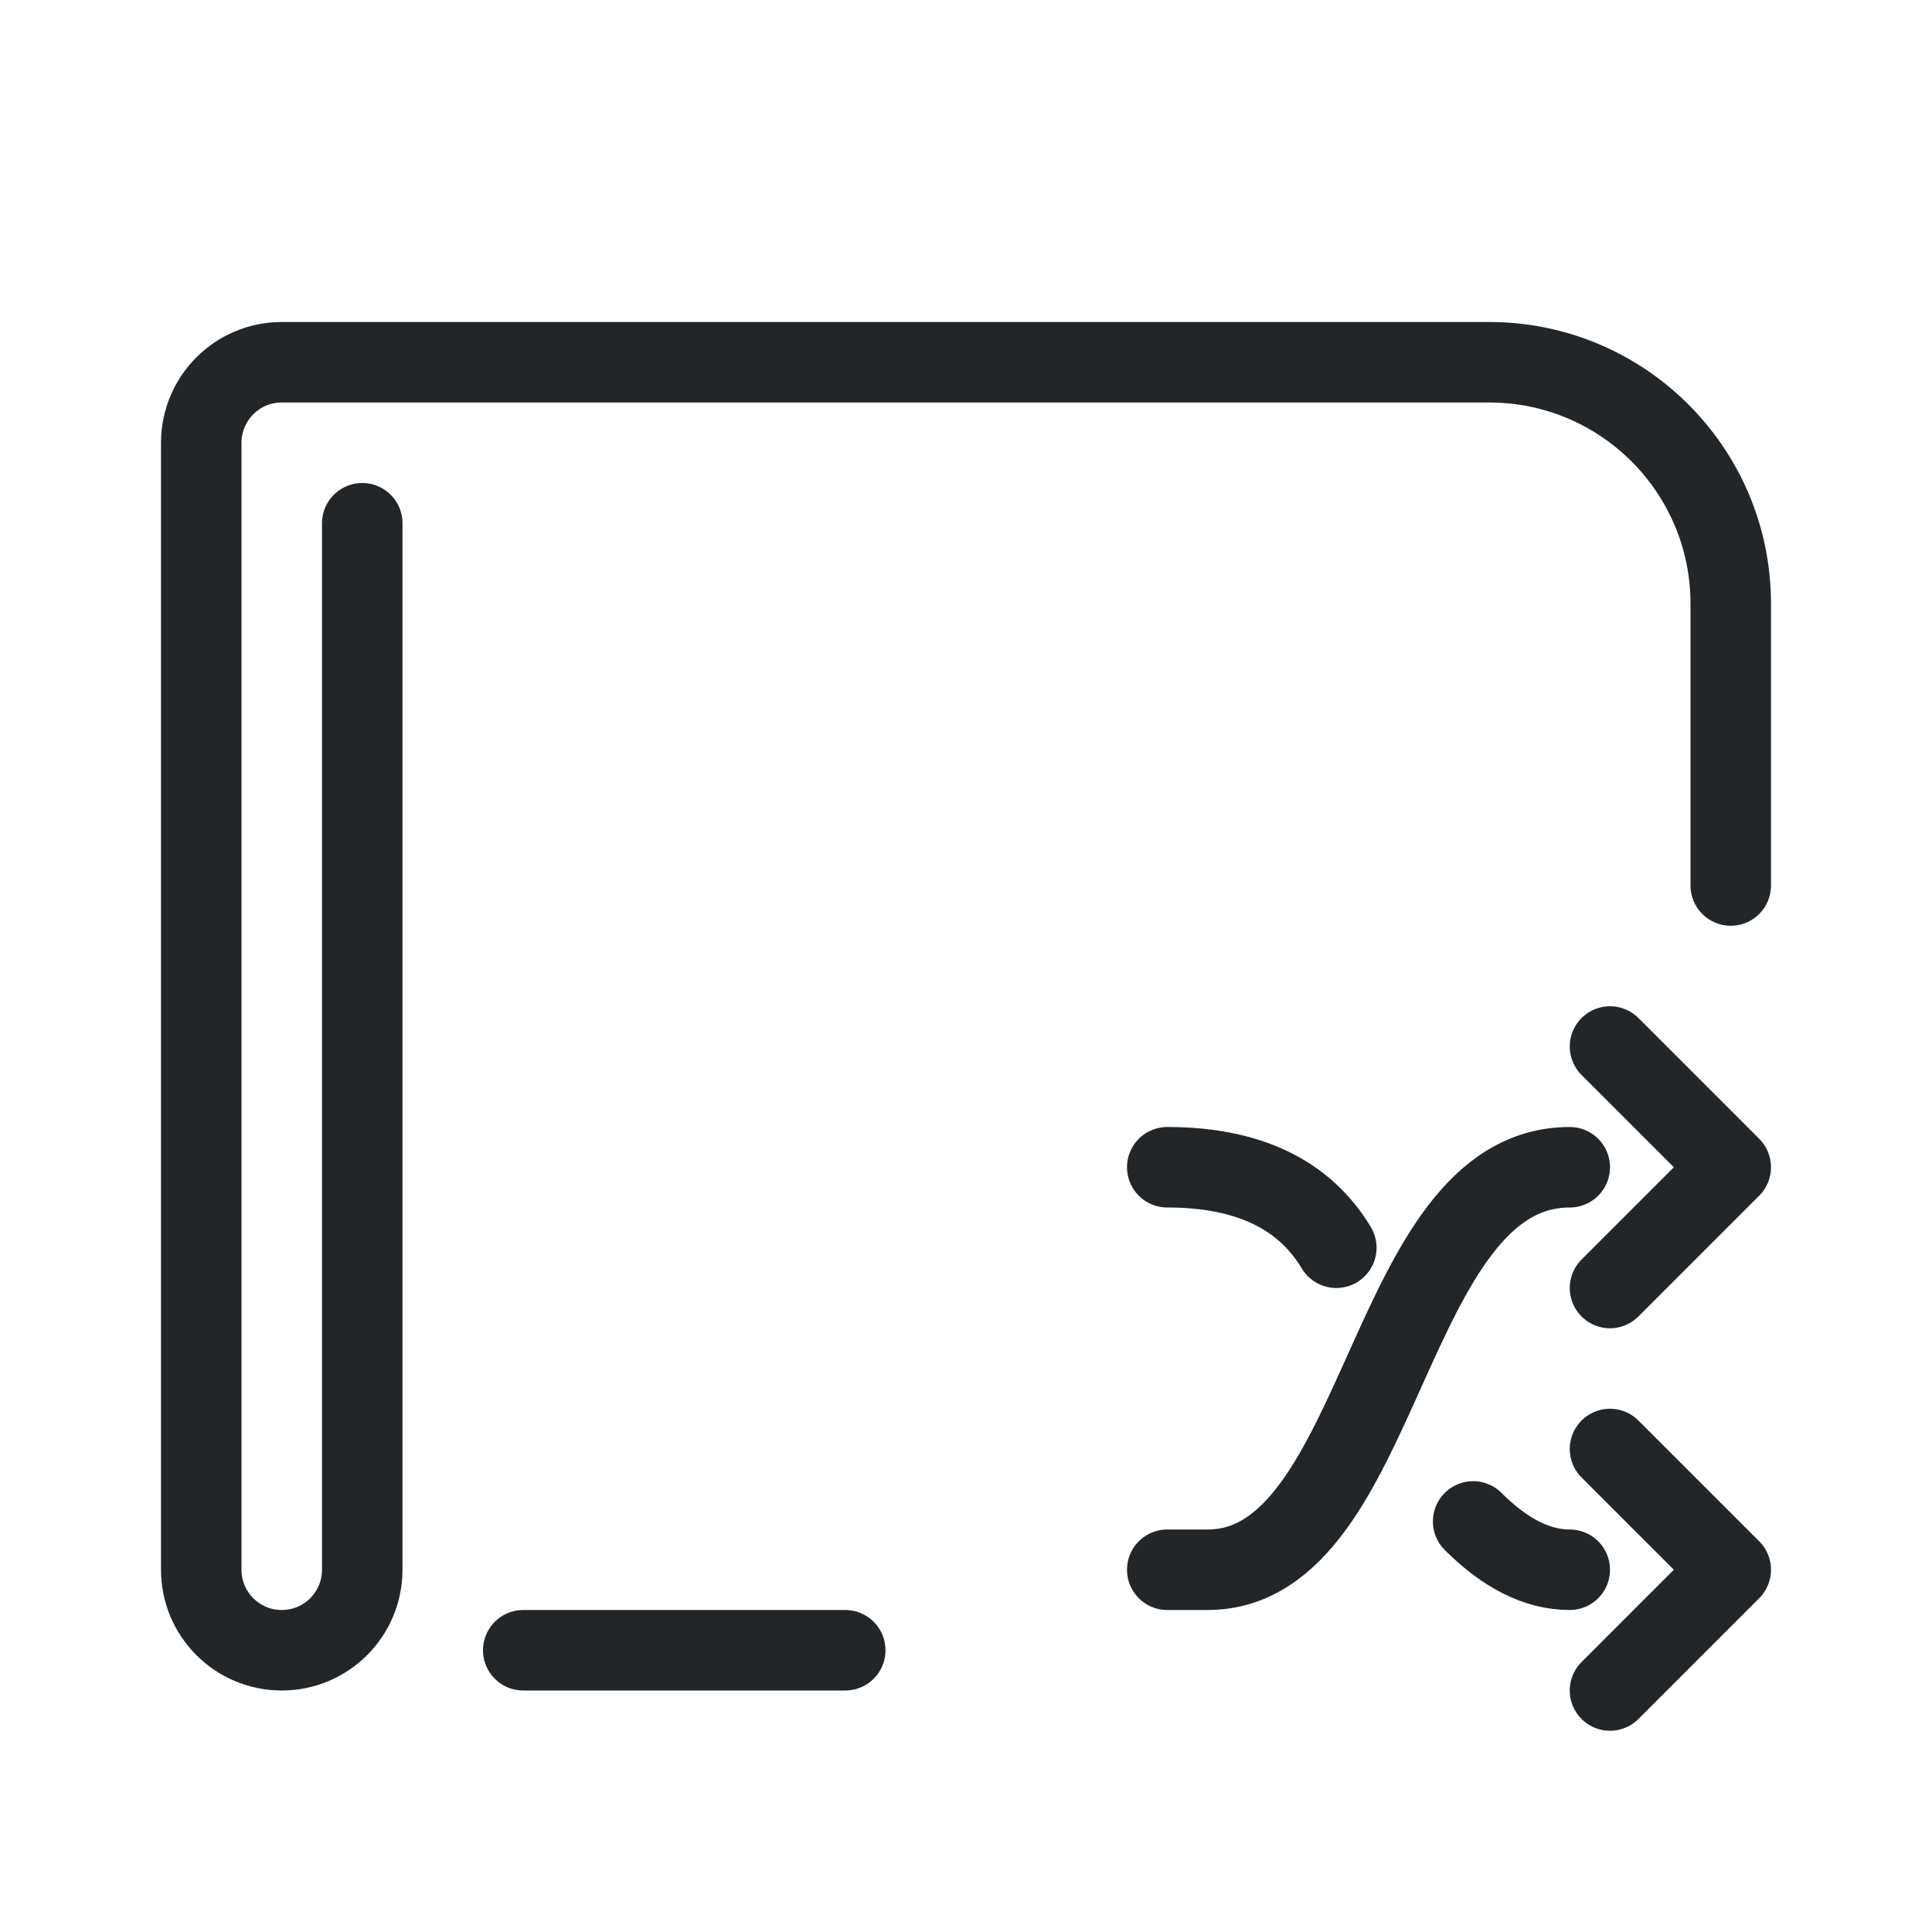
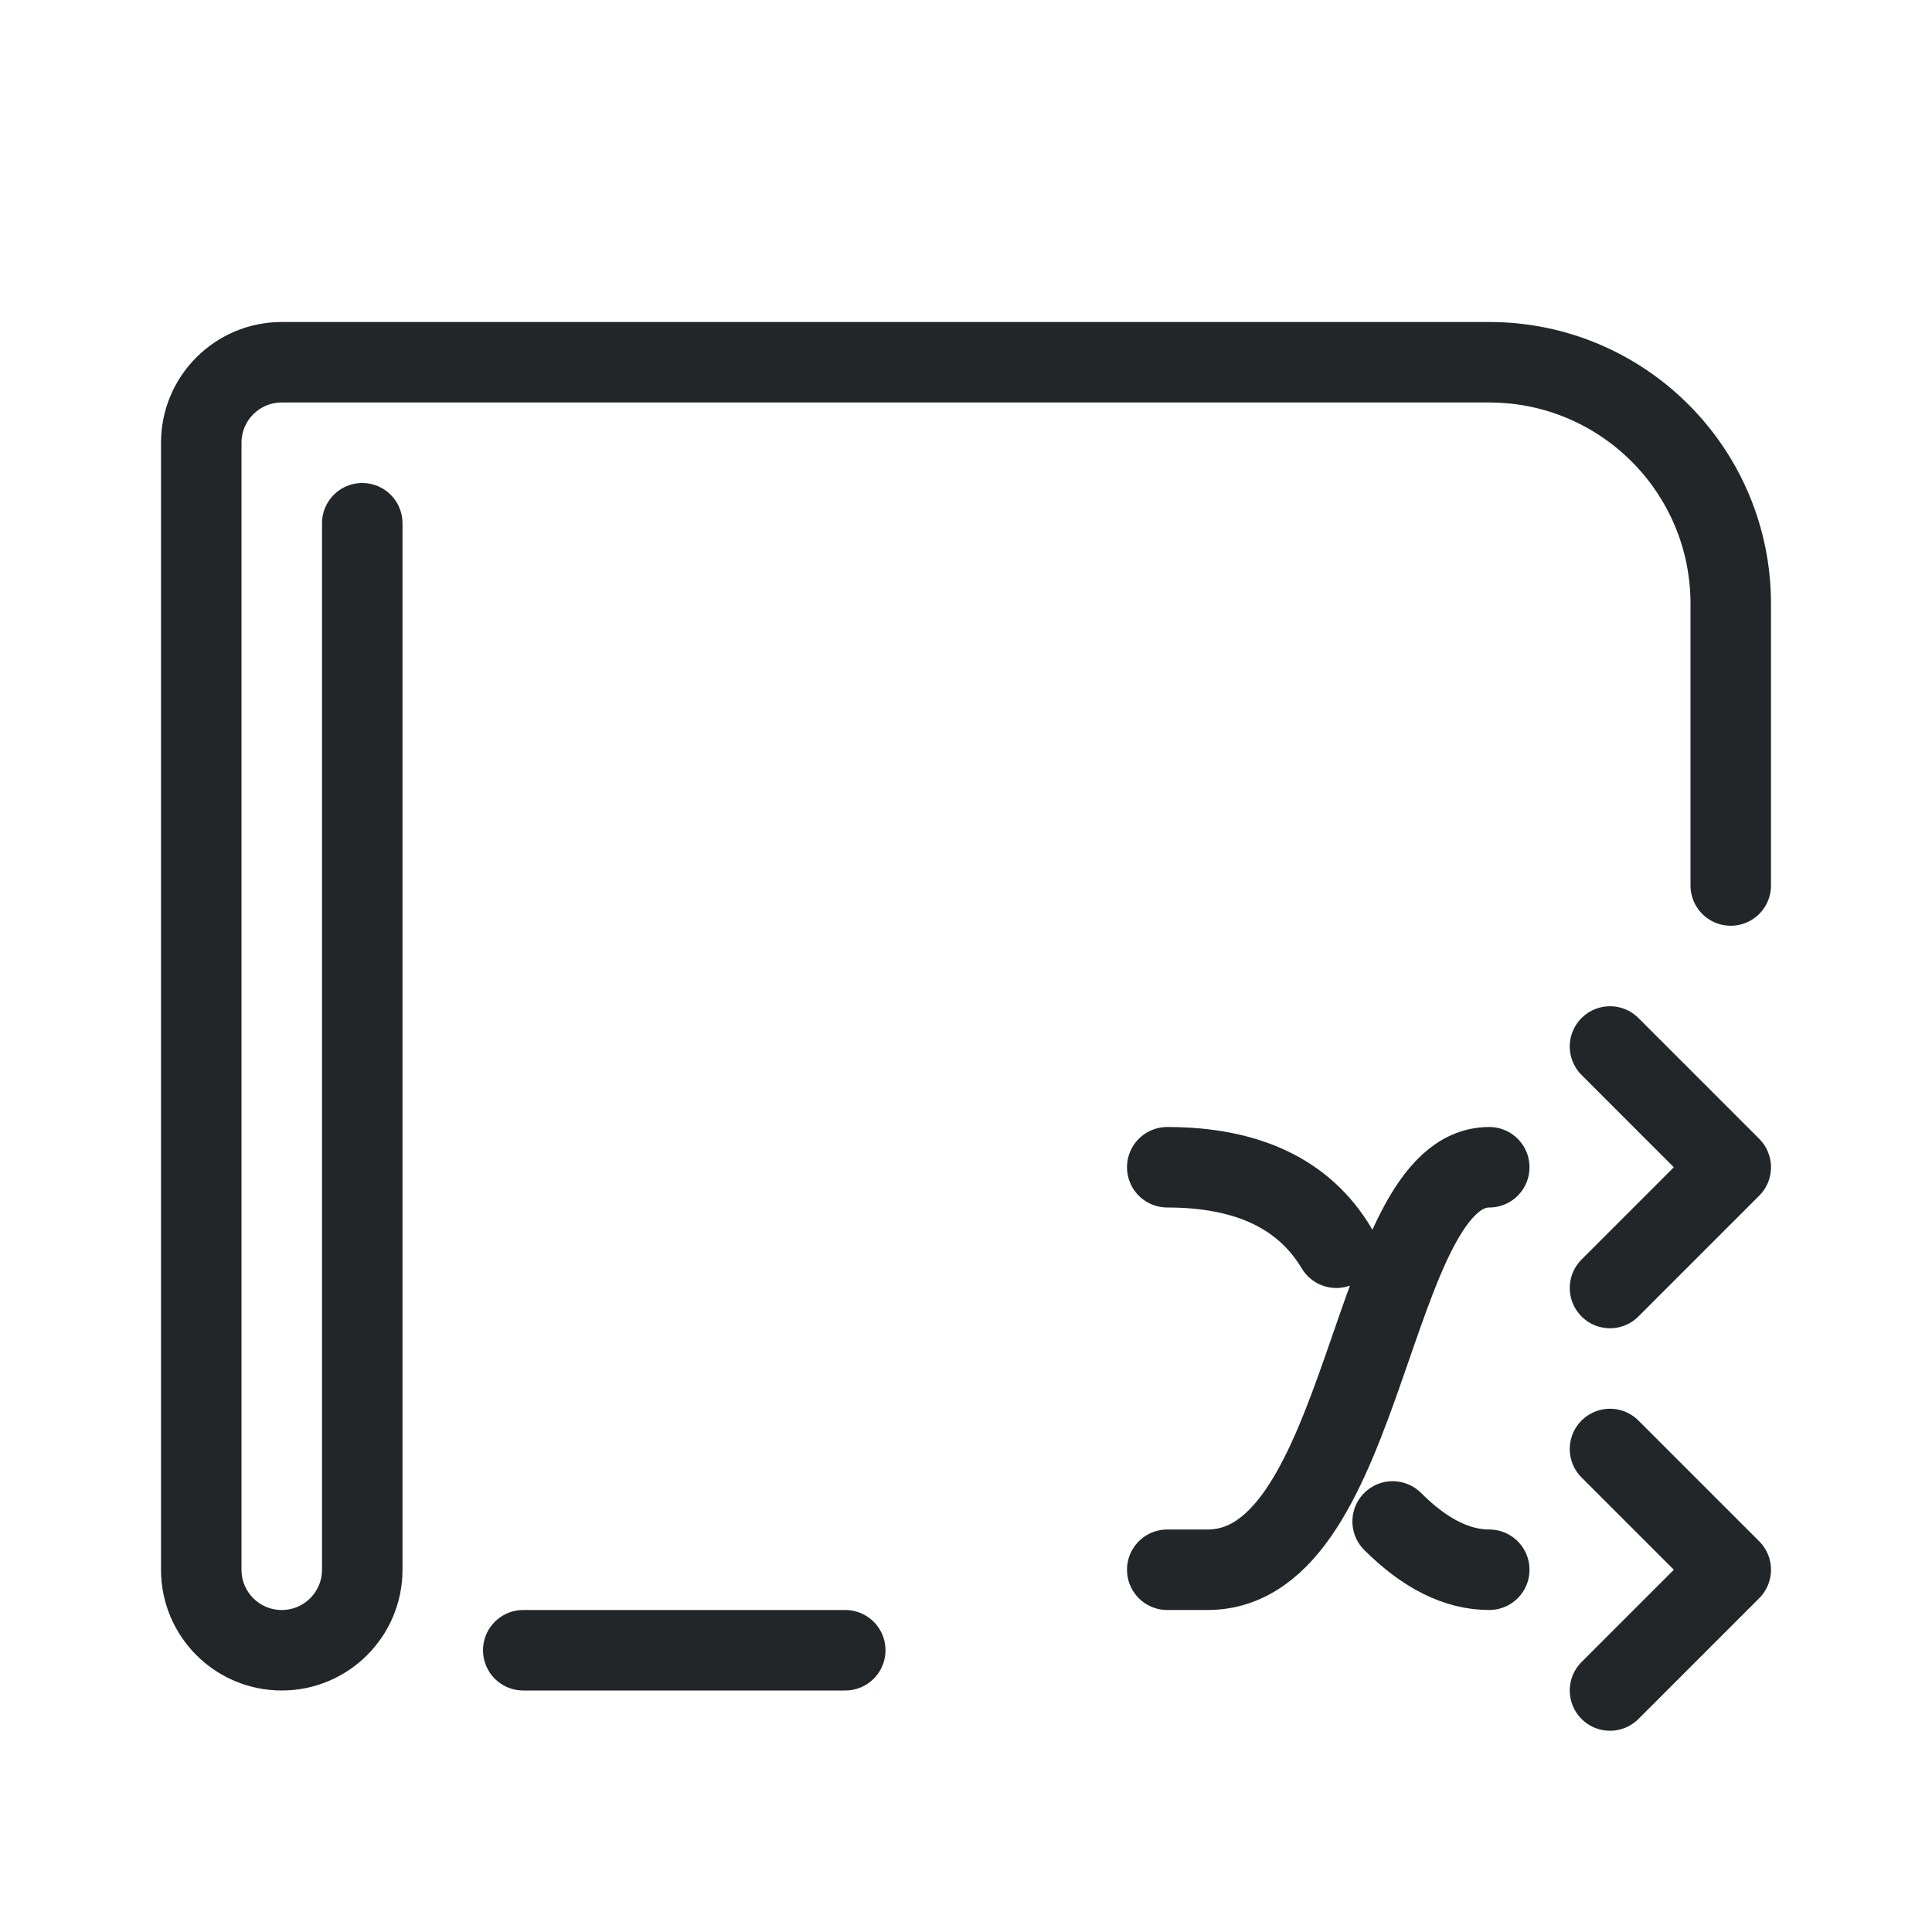
<svg xmlns="http://www.w3.org/2000/svg" width="24" height="24" viewBox="0 0 24 24">
  <defs>
    <style id="current-color-scheme" type="text/css">.ColorScheme-Text {
                color:#232629;
            }</style>
  </defs>
  <g transform="translate(1,1)">
    <path d="M5.5 19.5h4M20.5 10v-3.5a3 3 0 0 0-3-3H2.5a1 1 0 0 0-1 1v14a1 1 0 0 0 1 1 1 1 0 0 0 1-1v-13" class="ColorScheme-Text" fill="none" stroke="currentColor" stroke-width="1" stroke-linecap="round" stroke-linejoin="round" />
-     <path fill="none" stroke-linecap="round" stroke-linejoin="round" d="M13.5 18.5h.5c2.2 0 2.2-5 4.5-5 M19 12l1.5 1.5L19 15 M13.5 13.5q1.5 0 2.1 1 M17.3 17.9q.6.6 1.2.6 M19 17l1.5 1.5L19 20" stroke="currentColor" class="ColorScheme-Text" />
+     <path fill="none" stroke-linecap="round" stroke-linejoin="round" d="M13.5 18.5h.5c2 0 2-5 3.5-5 M19 12l1.5 1.5L19 15 M13.5 13.5q1.5 0 2.1 1 M16.3 17.9q.6.6 1.2.6 M19 17l1.5 1.5L19 20" stroke="currentColor" class="ColorScheme-Text" />
  </g>
</svg>
